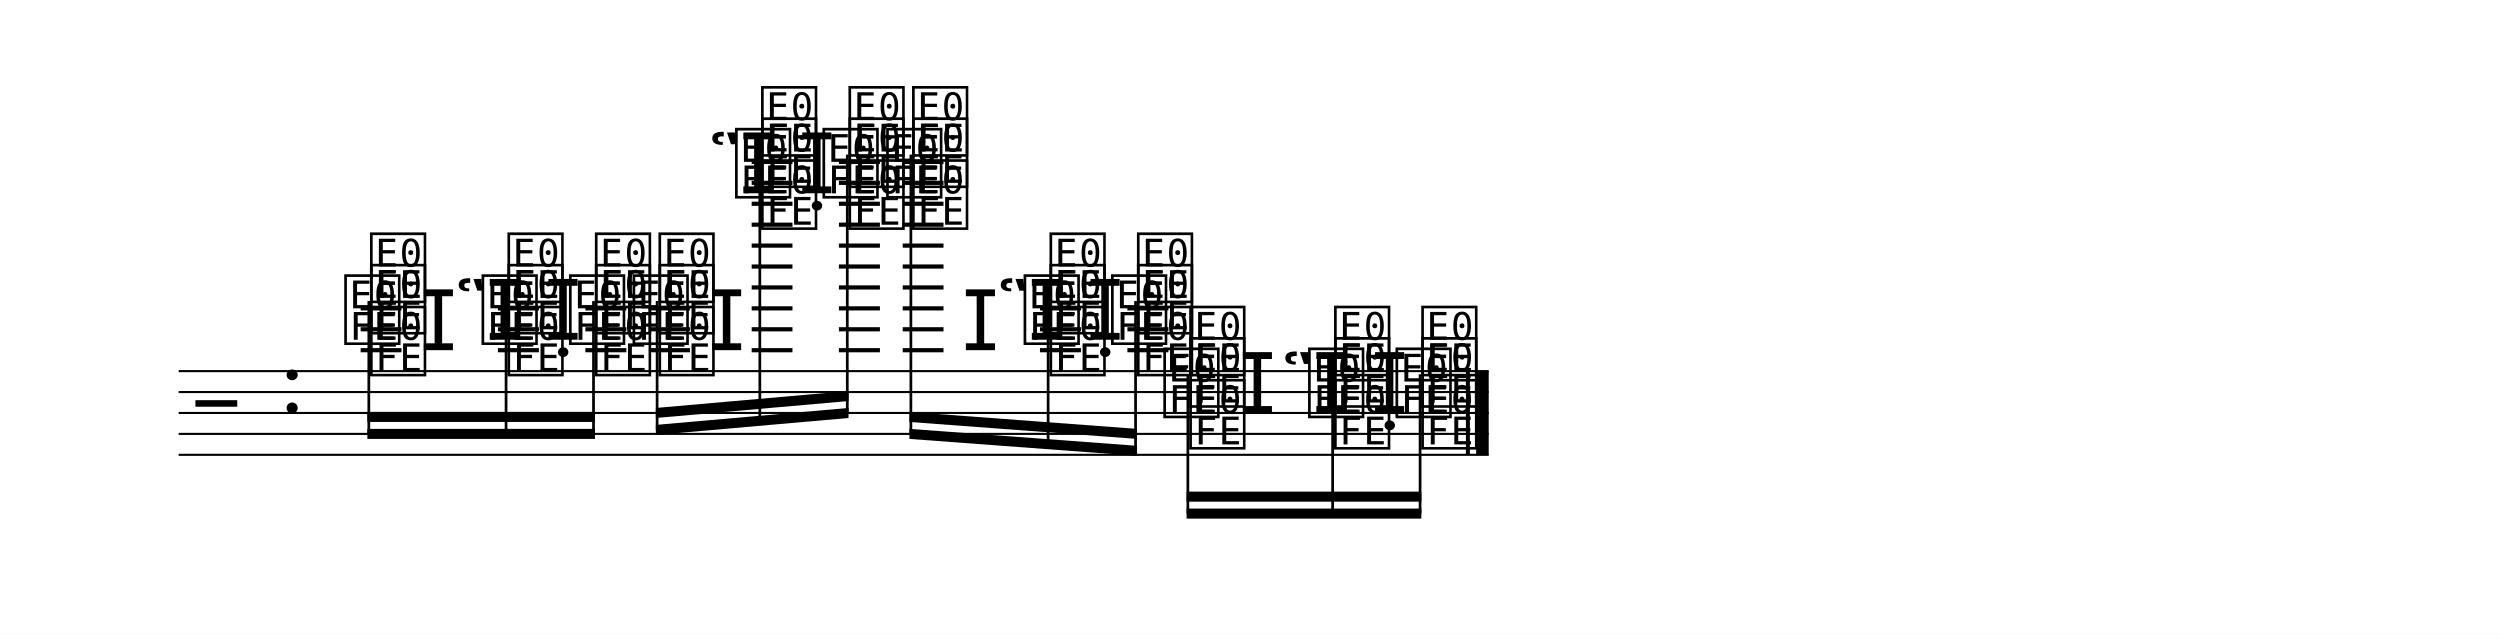
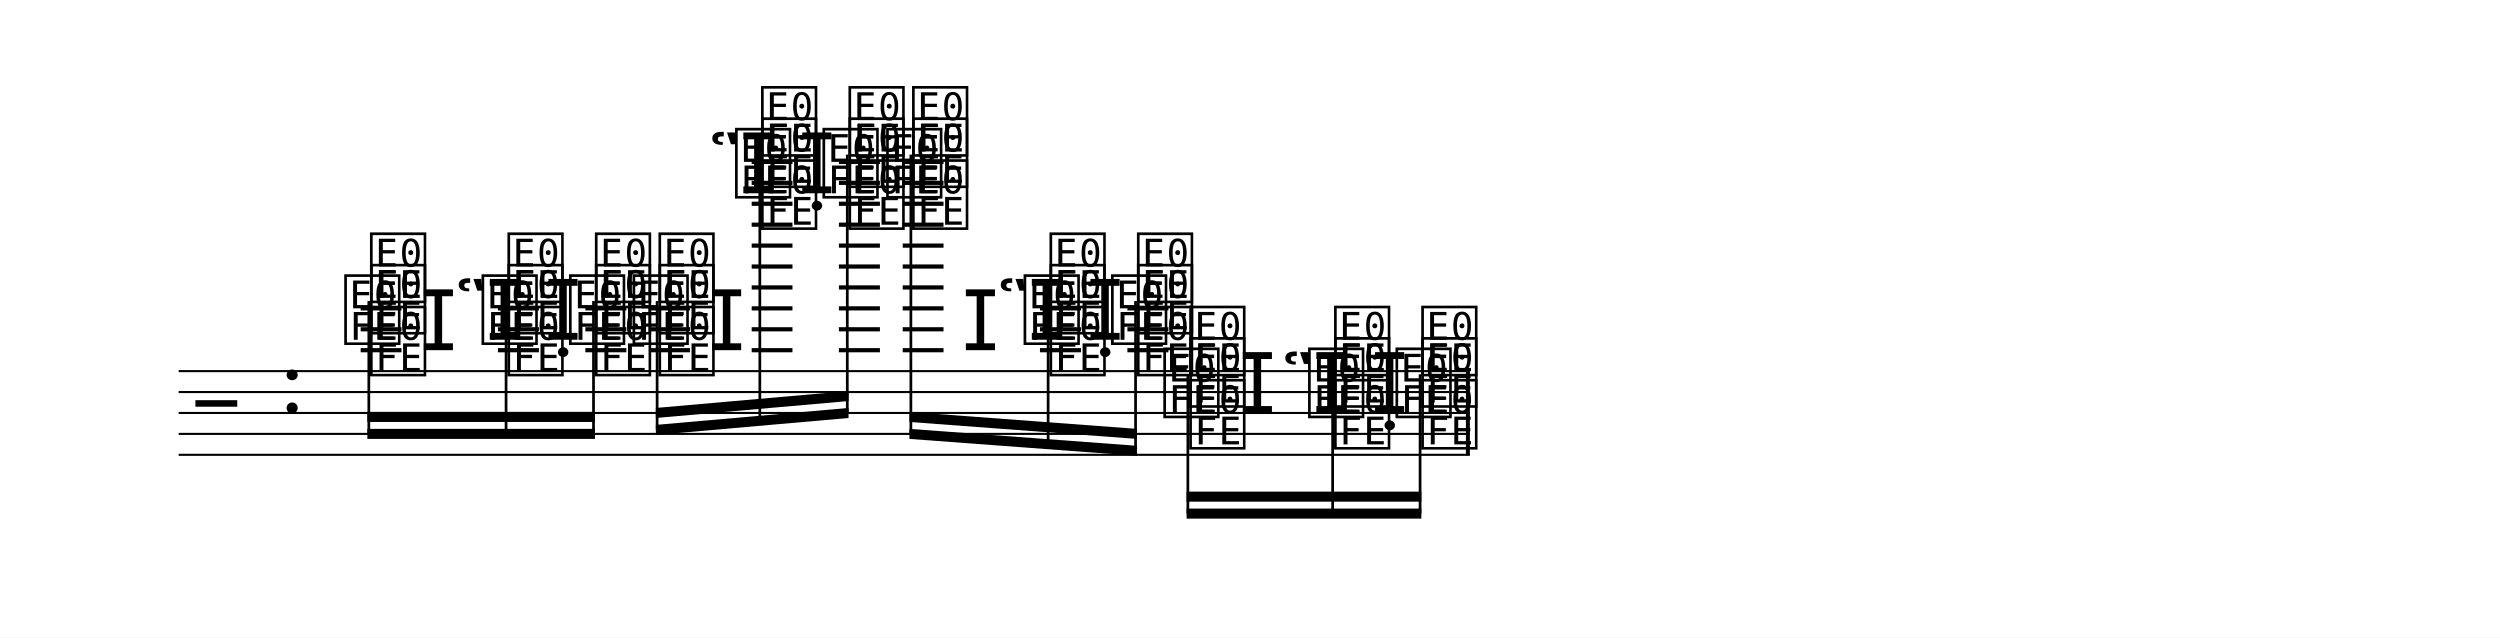
<svg xmlns="http://www.w3.org/2000/svg" width="1195.0" height="304.8" viewBox="0 0 119.50 30.48" font-family="TeX Gyre Schola, serif">
  <style>
  @font-face { font-family: 'Emmentaler'; src: local('Emmentaler'); }
  .music { font-family: 'Emmentaler', serif; }
</style>
  <rect x="0" y="0" width="119.50" height="30.48" fill="#FFFFFF" />
  <g transform="translate(8.54,0.00) scale(1,1)">
-     <line x1="0.00" y1="17.74" x2="62.62" y2="17.74" stroke="#000000" stroke-width="0.100" />
-     <line x1="0.00" y1="18.74" x2="62.62" y2="18.74" stroke="#000000" stroke-width="0.100" />
-     <line x1="0.00" y1="19.74" x2="62.62" y2="19.74" stroke="#000000" stroke-width="0.100" />
-     <line x1="0.00" y1="20.74" x2="62.62" y2="20.74" stroke="#000000" stroke-width="0.100" />
-     <line x1="0.00" y1="21.74" x2="62.62" y2="21.74" stroke="#000000" stroke-width="0.100" />
+     <line x1="0.00" y1="17.74" x2="61.72" y2="17.74" stroke="#000000" stroke-width="0.100" />
+     <line x1="0.00" y1="18.74" x2="61.72" y2="18.74" stroke="#000000" stroke-width="0.100" />
+     <line x1="0.00" y1="19.74" x2="61.72" y2="19.74" stroke="#000000" stroke-width="0.100" />
+     <line x1="0.00" y1="20.74" x2="61.72" y2="20.74" stroke="#000000" stroke-width="0.100" />
+     <line x1="0.00" y1="21.74" x2="61.72" y2="21.74" stroke="#000000" stroke-width="0.100" />
    <text class="music" x="0.80" y="20.74" font-size="4.00" data-pos="987"></text>
    <text class="music" x="4.88" y="19.74" font-size="4.00" data-pos="968"></text>
    <line x1="8.70" y1="16.74" x2="10.65" y2="16.74" stroke="#000000" stroke-width="0.200" />
    <line x1="8.70" y1="15.74" x2="10.65" y2="15.74" stroke="#000000" stroke-width="0.200" />
    <line x1="8.70" y1="14.74" x2="10.65" y2="14.74" stroke="#000000" stroke-width="0.200" />
    <line x1="15.26" y1="16.74" x2="17.22" y2="16.74" stroke="#000000" stroke-width="0.200" />
    <line x1="15.26" y1="15.74" x2="17.22" y2="15.74" stroke="#000000" stroke-width="0.200" />
    <line x1="15.26" y1="14.74" x2="17.22" y2="14.74" stroke="#000000" stroke-width="0.200" />
    <line x1="19.44" y1="16.74" x2="21.40" y2="16.74" stroke="#000000" stroke-width="0.200" />
    <line x1="19.44" y1="15.74" x2="21.40" y2="15.74" stroke="#000000" stroke-width="0.200" />
    <line x1="19.44" y1="14.74" x2="21.40" y2="14.74" stroke="#000000" stroke-width="0.200" />
    <line x1="22.48" y1="16.74" x2="24.44" y2="16.74" stroke="#000000" stroke-width="0.200" />
    <line x1="22.48" y1="15.74" x2="24.44" y2="15.74" stroke="#000000" stroke-width="0.200" />
    <line x1="22.48" y1="14.74" x2="24.44" y2="14.74" stroke="#000000" stroke-width="0.200" />
    <line x1="27.39" y1="16.74" x2="29.34" y2="16.74" stroke="#000000" stroke-width="0.200" />
    <line x1="27.39" y1="15.74" x2="29.34" y2="15.74" stroke="#000000" stroke-width="0.200" />
    <line x1="27.39" y1="14.74" x2="29.34" y2="14.74" stroke="#000000" stroke-width="0.200" />
    <line x1="27.39" y1="13.74" x2="29.34" y2="13.74" stroke="#000000" stroke-width="0.200" />
    <line x1="27.39" y1="12.74" x2="29.34" y2="12.74" stroke="#000000" stroke-width="0.200" />
    <line x1="27.39" y1="11.74" x2="29.34" y2="11.74" stroke="#000000" stroke-width="0.200" />
    <line x1="27.39" y1="10.74" x2="29.34" y2="10.74" stroke="#000000" stroke-width="0.200" />
    <line x1="27.39" y1="9.74" x2="29.34" y2="9.74" stroke="#000000" stroke-width="0.200" />
    <line x1="27.39" y1="8.74" x2="29.34" y2="8.74" stroke="#000000" stroke-width="0.200" />
    <line x1="27.39" y1="7.74" x2="29.34" y2="7.74" stroke="#000000" stroke-width="0.200" />
    <line x1="31.56" y1="16.74" x2="33.52" y2="16.74" stroke="#000000" stroke-width="0.200" />
    <line x1="31.56" y1="15.74" x2="33.52" y2="15.74" stroke="#000000" stroke-width="0.200" />
    <line x1="31.56" y1="14.74" x2="33.52" y2="14.74" stroke="#000000" stroke-width="0.200" />
    <line x1="31.56" y1="13.74" x2="33.52" y2="13.74" stroke="#000000" stroke-width="0.200" />
    <line x1="31.56" y1="12.74" x2="33.52" y2="12.74" stroke="#000000" stroke-width="0.200" />
    <line x1="31.56" y1="11.74" x2="33.52" y2="11.74" stroke="#000000" stroke-width="0.200" />
    <line x1="31.56" y1="10.74" x2="33.52" y2="10.74" stroke="#000000" stroke-width="0.200" />
    <line x1="31.56" y1="9.74" x2="33.52" y2="9.74" stroke="#000000" stroke-width="0.200" />
    <line x1="31.56" y1="8.74" x2="33.52" y2="8.74" stroke="#000000" stroke-width="0.200" />
    <line x1="31.56" y1="7.74" x2="33.52" y2="7.74" stroke="#000000" stroke-width="0.200" />
    <line x1="34.61" y1="16.74" x2="36.56" y2="16.74" stroke="#000000" stroke-width="0.200" />
    <line x1="34.61" y1="15.74" x2="36.56" y2="15.74" stroke="#000000" stroke-width="0.200" />
    <line x1="34.61" y1="14.74" x2="36.56" y2="14.74" stroke="#000000" stroke-width="0.200" />
    <line x1="34.61" y1="13.74" x2="36.56" y2="13.74" stroke="#000000" stroke-width="0.200" />
    <line x1="34.61" y1="12.74" x2="36.56" y2="12.74" stroke="#000000" stroke-width="0.200" />
    <line x1="34.61" y1="11.74" x2="36.56" y2="11.74" stroke="#000000" stroke-width="0.200" />
    <line x1="34.61" y1="10.74" x2="36.56" y2="10.74" stroke="#000000" stroke-width="0.200" />
    <line x1="34.61" y1="9.74" x2="36.56" y2="9.74" stroke="#000000" stroke-width="0.200" />
    <line x1="34.61" y1="8.74" x2="36.56" y2="8.74" stroke="#000000" stroke-width="0.200" />
    <line x1="34.61" y1="7.74" x2="36.56" y2="7.74" stroke="#000000" stroke-width="0.200" />
    <line x1="41.17" y1="16.74" x2="43.13" y2="16.74" stroke="#000000" stroke-width="0.200" />
    <line x1="41.17" y1="15.74" x2="43.13" y2="15.74" stroke="#000000" stroke-width="0.200" />
    <line x1="41.17" y1="14.74" x2="43.13" y2="14.74" stroke="#000000" stroke-width="0.200" />
    <line x1="45.35" y1="16.74" x2="47.31" y2="16.74" stroke="#000000" stroke-width="0.200" />
    <line x1="45.35" y1="15.74" x2="47.31" y2="15.74" stroke="#000000" stroke-width="0.200" />
    <line x1="45.35" y1="14.74" x2="47.31" y2="14.74" stroke="#000000" stroke-width="0.200" />
    <text class="music" x="9.02" y="17.74" font-size="4.00" data-pos="1028"></text>
    <text class="music" x="7.79" y="16.24" font-size="4.00" data-pos="1031"></text>
    <text class="music" x="9.02" y="15.74" font-size="4.00" data-pos="1034"></text>
    <text class="music" x="9.02" y="14.24" font-size="4.00" data-pos="1038"></text>
    <text class="music" x="11.53" y="16.74" font-size="4.00" data-pos="1046"></text>
    <text class="music" x="13.20" y="16.24" font-size="4.00" data-pos="1054"></text>
    <text class="music" x="15.59" y="17.74" font-size="4.00" data-pos="1051"></text>
    <text class="music" x="14.35" y="16.24" font-size="4.00" data-pos="1054"></text>
    <text class="music" x="15.59" y="15.74" font-size="4.00" data-pos="1059"></text>
    <text class="music" x="15.59" y="14.24" font-size="4.00" data-pos="1063"></text>
    <text class="music" x="17.49" y="16.24" font-size="4.00" data-pos="1074"></text>
    <text class="music" x="19.77" y="17.74" font-size="4.00" data-pos="1071"></text>
    <text class="music" x="18.53" y="16.24" font-size="4.00" data-pos="1074"></text>
    <text class="music" x="19.77" y="15.74" font-size="4.00" data-pos="1077"></text>
    <text class="music" x="19.77" y="14.24" font-size="4.00" data-pos="1081"></text>
    <text class="music" x="22.81" y="17.74" font-size="4.00" data-pos="1094"></text>
    <text class="music" x="21.57" y="16.24" font-size="4.00" data-pos="1097"></text>
    <text class="music" x="22.81" y="15.74" font-size="4.00" data-pos="1100"></text>
    <text class="music" x="22.81" y="14.24" font-size="4.00" data-pos="1104"></text>
    <text class="music" x="25.31" y="16.74" font-size="4.00" data-pos="1112"></text>
    <text class="music" x="25.32" y="9.24" font-size="4.00" data-pos="1122"></text>
    <text class="music" x="27.71" y="10.74" font-size="4.00" data-pos="1117"></text>
    <text class="music" x="26.47" y="9.24" font-size="4.00" data-pos="1122"></text>
    <text class="music" x="27.71" y="8.74" font-size="4.00" data-pos="1129"></text>
    <text class="music" x="27.71" y="7.24" font-size="4.00" data-pos="1135"></text>
    <text class="music" x="29.62" y="9.24" font-size="4.00" data-pos="1150"></text>
    <text class="music" x="31.89" y="10.74" font-size="4.00" data-pos="1145"></text>
    <text class="music" x="30.65" y="9.24" font-size="4.00" data-pos="1150"></text>
    <text class="music" x="31.89" y="8.74" font-size="4.00" data-pos="1155"></text>
    <text class="music" x="31.89" y="7.24" font-size="4.00" data-pos="1161"></text>
    <text class="music" x="34.93" y="10.74" font-size="4.00" data-pos="1176"></text>
    <text class="music" x="33.69" y="9.24" font-size="4.00" data-pos="1181"></text>
    <text class="music" x="34.93" y="8.74" font-size="4.00" data-pos="1186"></text>
    <text class="music" x="34.93" y="7.24" font-size="4.00" data-pos="1192"></text>
    <text class="music" x="37.44" y="16.74" font-size="4.00" data-pos="1202"></text>
    <text class="music" x="39.11" y="16.24" font-size="4.00" data-pos="1210"></text>
    <text class="music" x="41.50" y="17.74" font-size="4.00" data-pos="1207"></text>
    <text class="music" x="40.26" y="16.24" font-size="4.00" data-pos="1210"></text>
    <text class="music" x="41.50" y="15.74" font-size="4.00" data-pos="1215"></text>
    <text class="music" x="41.50" y="14.24" font-size="4.00" data-pos="1219"></text>
    <text class="music" x="43.40" y="16.24" font-size="4.00" data-pos="1230"></text>
    <text class="music" x="45.68" y="17.74" font-size="4.00" data-pos="1227"></text>
    <text class="music" x="44.44" y="16.24" font-size="4.00" data-pos="1230"></text>
    <text class="music" x="45.68" y="15.74" font-size="4.00" data-pos="1233"></text>
    <text class="music" x="45.68" y="14.24" font-size="4.00" data-pos="1237"></text>
    <text class="music" x="48.18" y="21.24" font-size="4.00" data-pos="1250"></text>
    <text class="music" x="46.94" y="19.74" font-size="4.00" data-pos="1252"></text>
    <text class="music" x="48.18" y="19.24" font-size="4.00" data-pos="1254"></text>
    <text class="music" x="48.18" y="17.74" font-size="4.00" data-pos="1257"></text>
    <text class="music" x="50.68" y="19.74" font-size="4.00" data-pos="1264"></text>
    <text class="music" x="52.71" y="19.74" font-size="4.00" data-pos="1271"></text>
    <text class="music" x="55.10" y="21.24" font-size="4.00" data-pos="1269"></text>
    <text class="music" x="53.86" y="19.74" font-size="4.00" data-pos="1271"></text>
    <text class="music" x="55.10" y="19.24" font-size="4.00" data-pos="1275"></text>
    <text class="music" x="55.10" y="17.74" font-size="4.00" data-pos="1278"></text>
    <text class="music" x="57.00" y="19.74" font-size="4.00" data-pos="1287"></text>
    <text class="music" x="59.27" y="21.24" font-size="4.00" data-pos="1285"></text>
    <text class="music" x="58.04" y="19.74" font-size="4.00" data-pos="1287"></text>
    <text class="music" x="59.27" y="19.24" font-size="4.00" data-pos="1289"></text>
    <text class="music" x="59.27" y="17.74" font-size="4.00" data-pos="1292"></text>
    <rect x="61.53" y="17.74" width="0.19" height="4.00" data-pos="1285" />
-     <rect x="62.02" y="17.74" width="0.60" height="4.00" data-pos="1285" />
    <polygon points="9.02,20.50 19.90,20.50 19.90,20.98 9.02,20.98" />
    <polygon points="9.02,19.69 19.90,19.69 19.90,20.17 9.02,20.17" />
    <line x1="9.09" y1="14.39" x2="9.09" y2="20.74" stroke="#000000" stroke-width="0.130" />
    <line x1="15.65" y1="14.39" x2="15.65" y2="20.74" stroke="#000000" stroke-width="0.130" />
    <line x1="19.83" y1="14.39" x2="19.83" y2="20.74" stroke="#000000" stroke-width="0.130" />
    <polygon points="22.81,20.31 32.02,19.50 32.02,19.98 22.81,20.79" />
    <polygon points="22.81,19.50 32.02,18.69 32.02,19.17 22.81,19.98" />
    <line x1="22.87" y1="14.39" x2="22.87" y2="20.54" stroke="#000000" stroke-width="0.130" />
    <line x1="27.78" y1="7.39" x2="27.78" y2="20.11" stroke="#000000" stroke-width="0.130" />
    <line x1="31.96" y1="7.39" x2="31.96" y2="19.74" stroke="#000000" stroke-width="0.130" />
    <polygon points="34.93,20.50 45.81,21.31 45.81,21.79 34.93,20.98" />
    <polygon points="34.93,19.69 45.81,20.50 45.81,20.98 34.93,20.17" />
    <line x1="35.00" y1="7.39" x2="35.00" y2="20.74" stroke="#000000" stroke-width="0.130" />
    <line x1="41.56" y1="14.39" x2="41.56" y2="21.23" stroke="#000000" stroke-width="0.130" />
    <line x1="45.74" y1="14.39" x2="45.74" y2="21.54" stroke="#000000" stroke-width="0.130" />
    <polygon points="48.18,24.31 59.40,24.31 59.40,24.79 48.18,24.79" />
    <polygon points="48.18,23.50 59.40,23.50 59.40,23.98 48.18,23.98" />
    <line x1="48.24" y1="17.89" x2="48.24" y2="24.55" stroke="#000000" stroke-width="0.130" />
    <line x1="55.16" y1="17.89" x2="55.16" y2="24.55" stroke="#000000" stroke-width="0.130" />
    <line x1="59.34" y1="17.89" x2="59.34" y2="24.55" stroke="#000000" stroke-width="0.130" />
  </g>
</svg>
